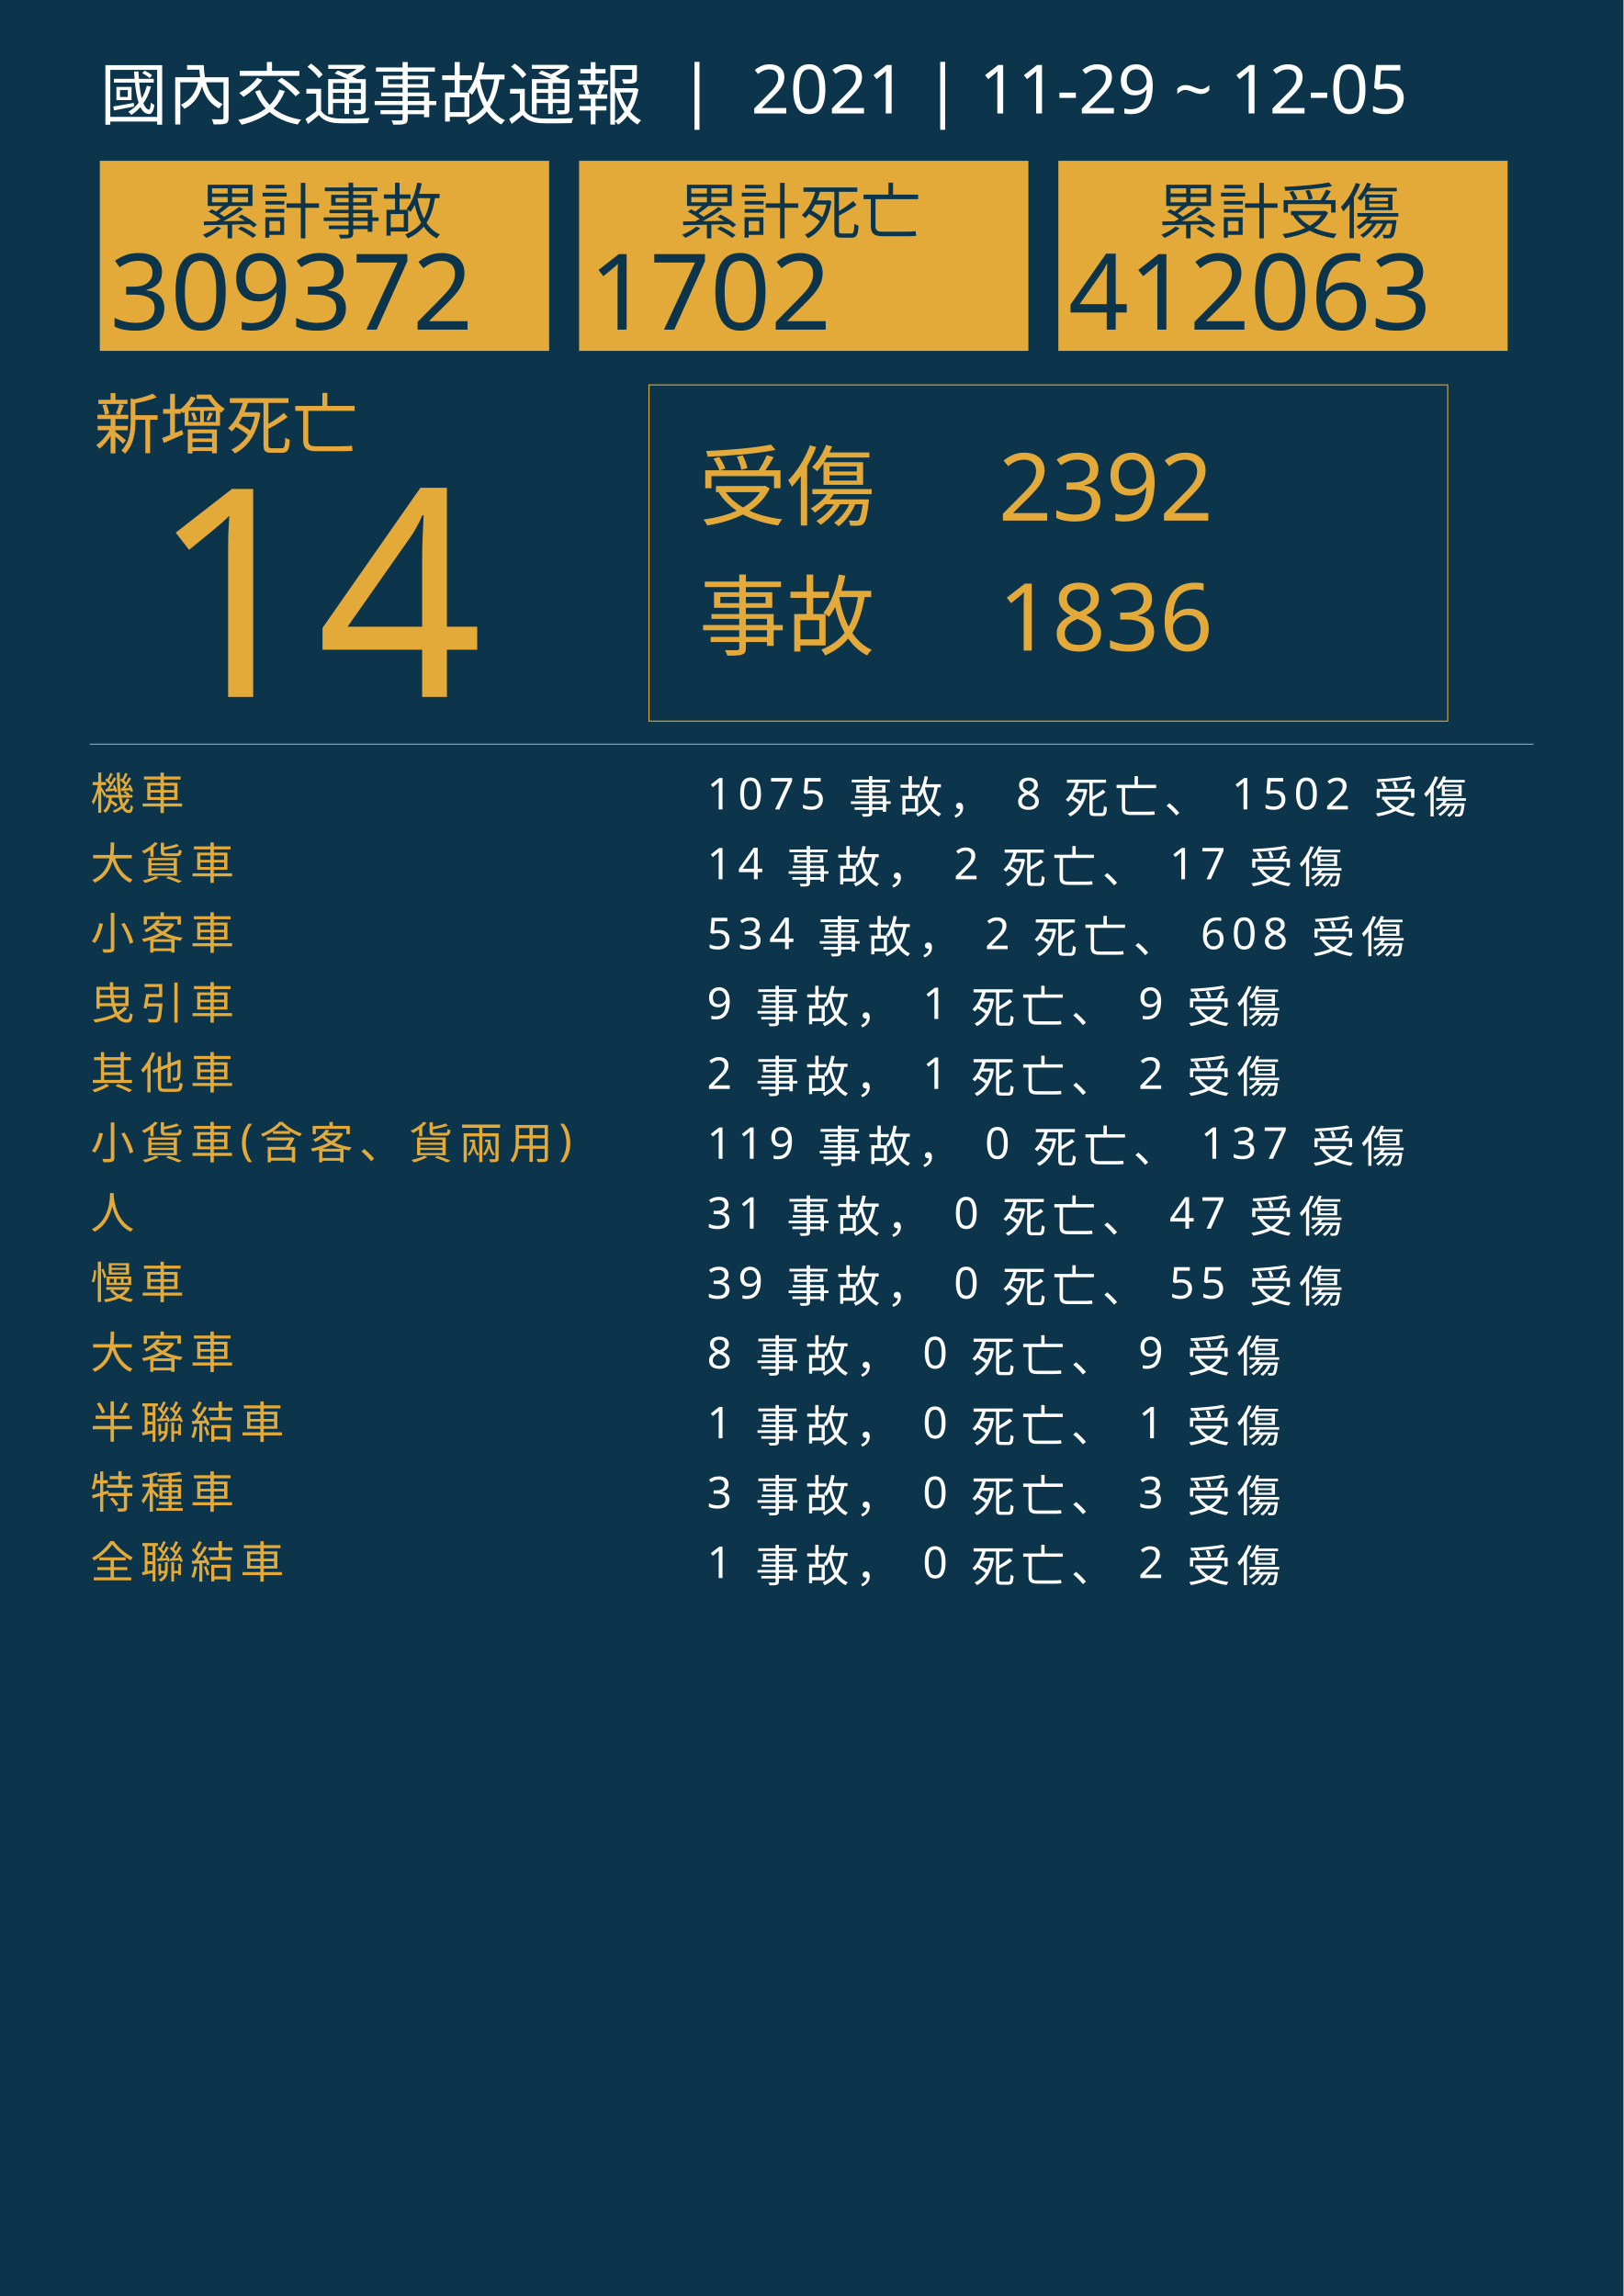
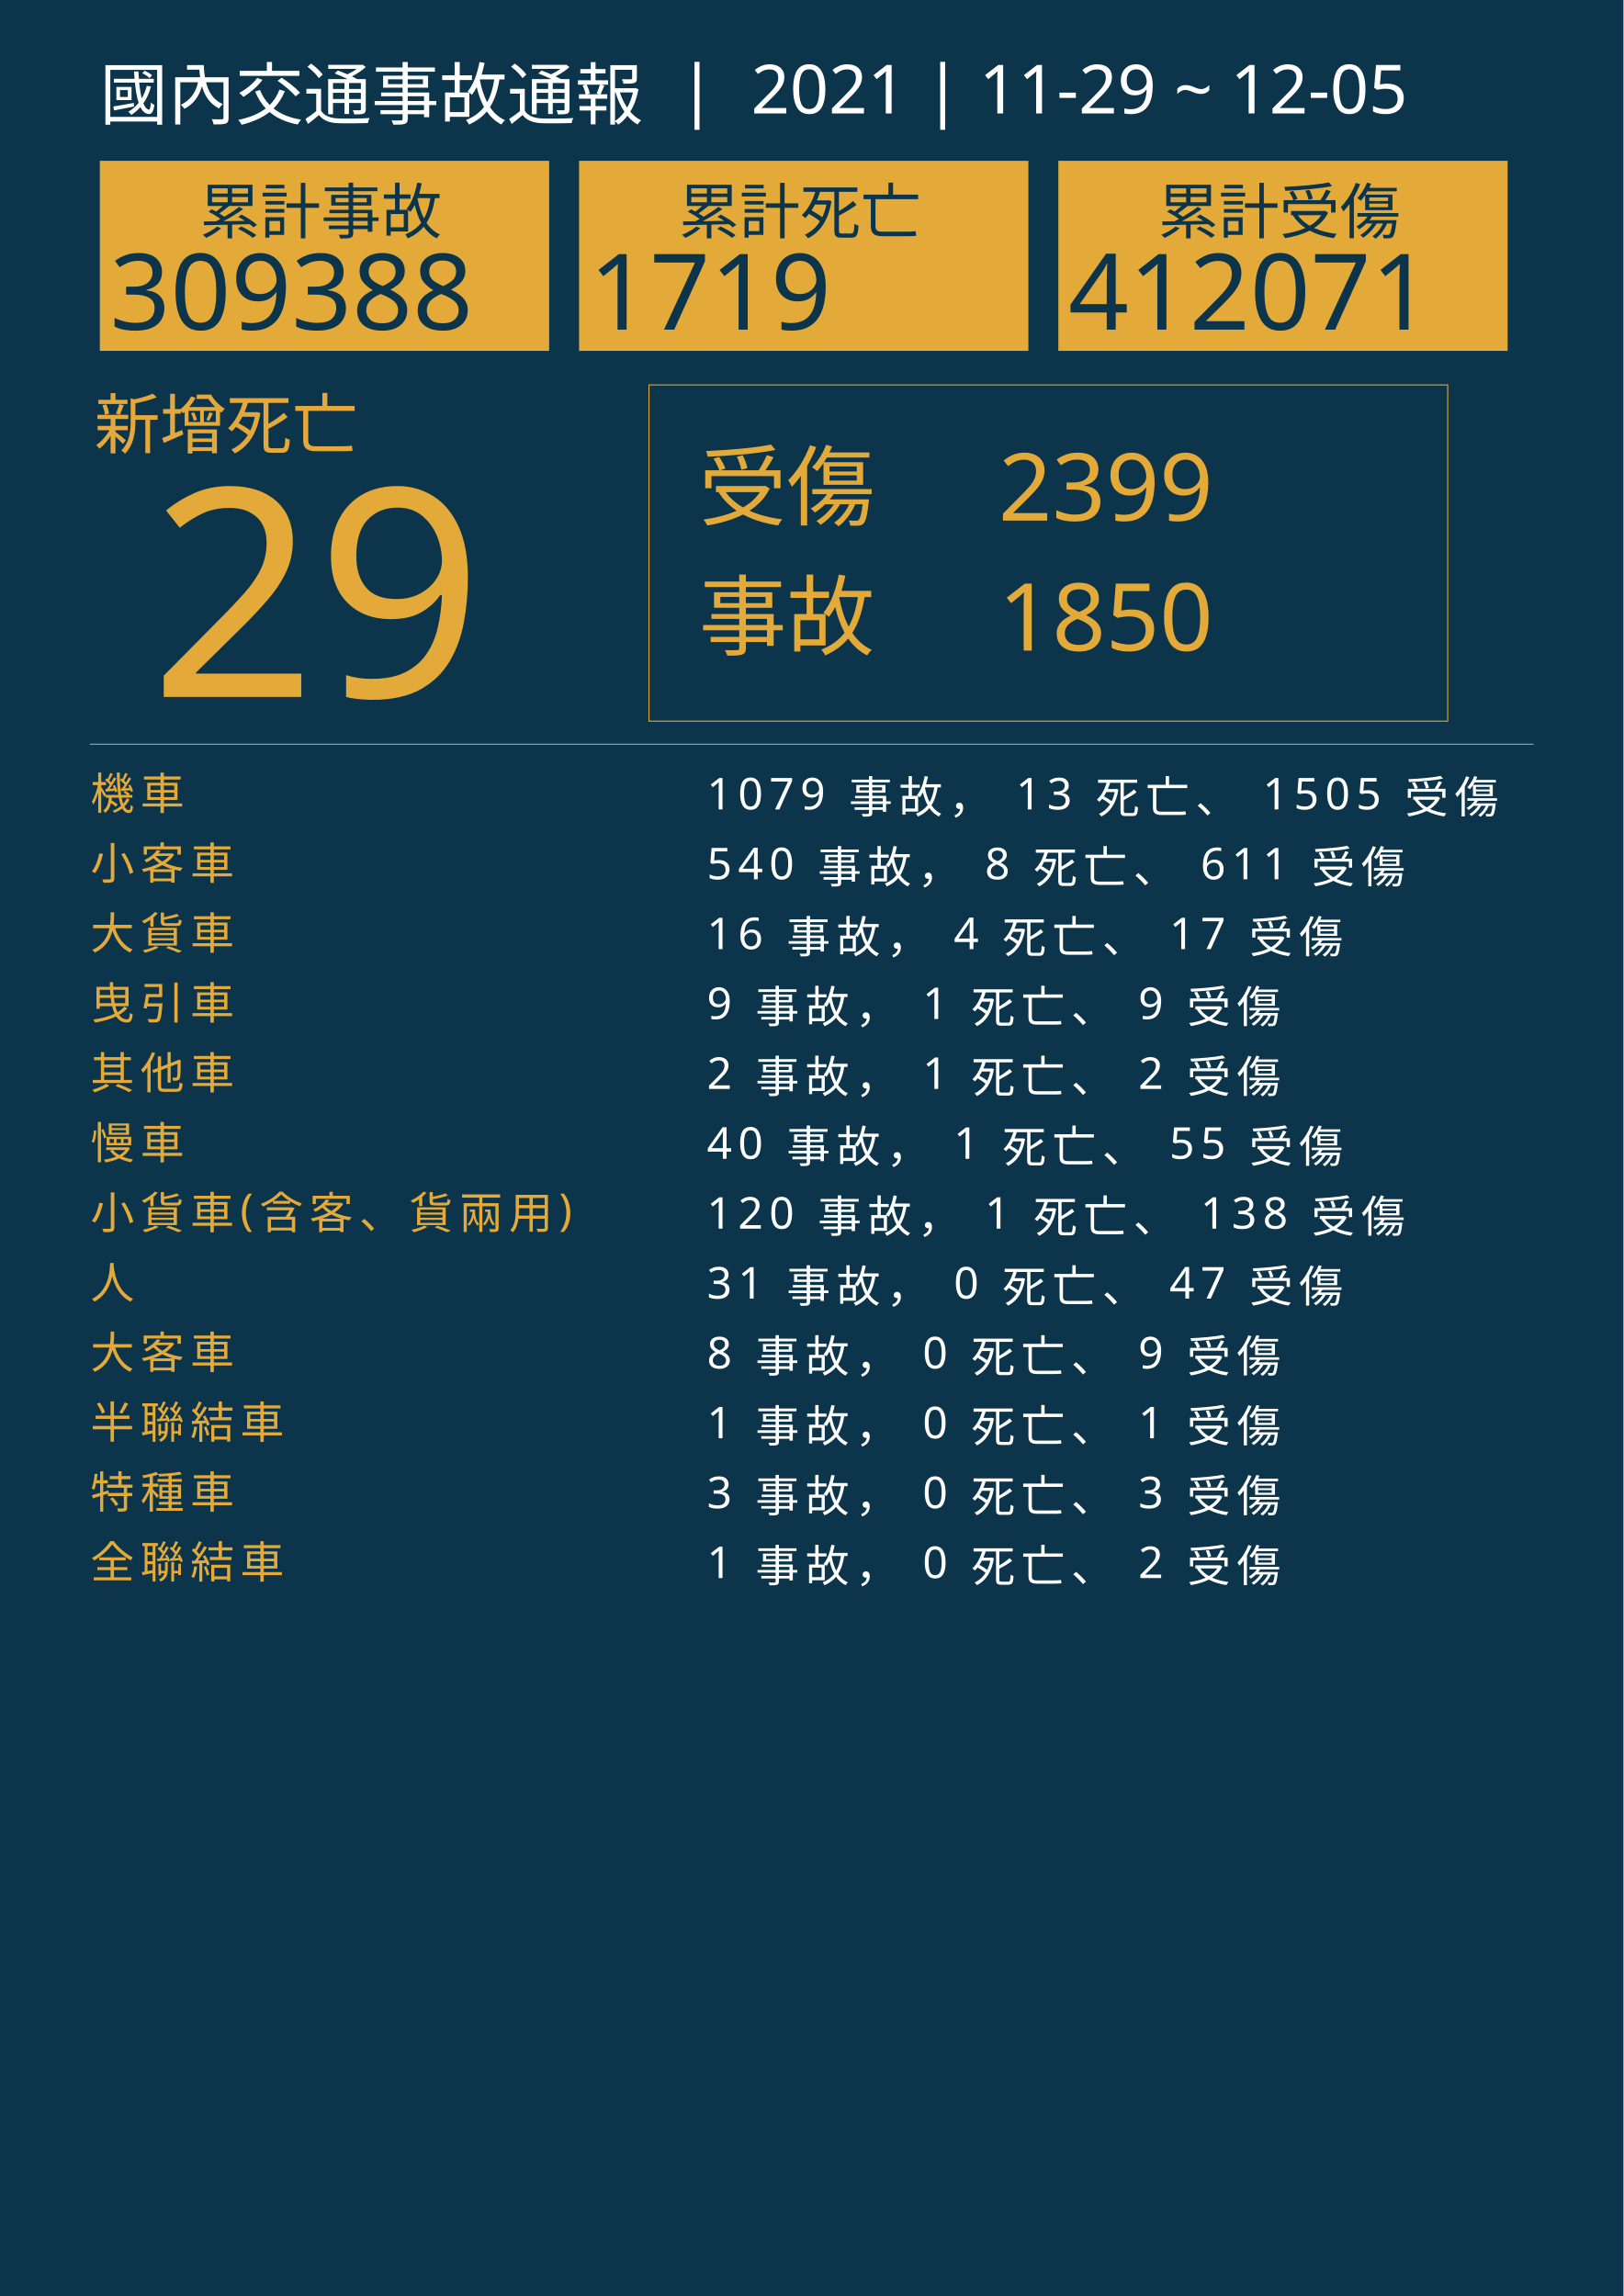
<svg xmlns="http://www.w3.org/2000/svg" version="1.1" id="圖層_1" x="0px" y="0px" viewBox="0 0 1626 2300" style="enable-background:new 0 0 1626 2300;" xml:space="preserve">
  <style type="text/css">
	.st0{fill:#0C354B;}
	.st1{fill:#E5A83D;}
	.st2{font-family:'NotoSansCJKtc-Bold-B5pc-H';}
	.st3{font-size:66px;}
	.st4{fill:#E3AA39;}
	.st5{font-family:'Arial-BoldMT';}
	.st6{font-size:291.776px;}
	.st7{fill:none;stroke:#E3AA39;stroke-miterlimit:10;}
	.st8{font-family:'NotoSansCJKtc-Light-B5pc-H';}
	.st9{font-size:88px;}
	.st10{font-family:'NotoSansCJKtc-Medium-B5pc-H';}
	.st11{font-size:94px;}
	.st12{fill:none;stroke:#8AAFC1;stroke-miterlimit:10;}
	.st13{font-size:60.649px;}
	.st14{font-size:106px;}
	.st15{fill:none;}
	.st16{font-size:44px;}
	.st17{letter-spacing:6;}
	.st18{fill:#FFFFFF;}
	.st19{letter-spacing:1;}
	.st20{font-size:68px;}
</style>
  <rect class="st0" width="1626" height="2300" />
  <text transform="matrix(1 0 0 1 94.5001 449.017)" class="st1 st2 st3">新增死亡</text>
  <g>
-     <text transform="matrix(1 0 0 1 150 698.1412)" class="st4 st5 st6">14</text>
+     <text transform="matrix(1 0 0 1 150 698.1412)" class="st4 st5 st6">29</text>
  </g>
  <g>
    <rect x="650" y="385.6" class="st7" width="800" height="336.8" />
    <g>
      <text transform="matrix(1 0 0 1 700 519.593)" class="st4 st8 st9">受傷</text>
-       <text transform="matrix(1 0 0 1 1000 521.5084)" class="st4 st10 st11">2392</text>
-       <text transform="matrix(1 0 0 1 1000 651.7274)" class="st4 st10 st11">1836</text>
+       <text transform="matrix(1 0 0 1 1000 521.5084)" class="st4 st10 st11">2399</text>
+       <text transform="matrix(1 0 0 1 1000 651.7274)" class="st4 st10 st11">1850</text>
      <text transform="matrix(1 0 0 1 700 649.4965)" class="st4 st8 st9">事故</text>
    </g>
  </g>
  <line class="st12" x1="90" y1="745.5" x2="1536" y2="745.5" />
  <g>
    <g>
      <rect x="100" y="161.1" class="st4" width="450" height="190.4" />
      <g>
        <text transform="matrix(1 0 0 1 200 233.9079)" class="st0 st10 st13">累計事故</text>
        <g>
-           <text transform="matrix(1 0 0 1 110 330.2121)" class="st0 st5 st14">309372</text>
+           <text transform="matrix(1 0 0 1 110 330.2121)" class="st0 st5 st14">309388</text>
        </g>
      </g>
    </g>
    <g>
      <rect x="580" y="161.1" class="st4" width="450" height="190.4" />
      <g>
        <text transform="matrix(1 0 0 1 680 233.908)" class="st0 st10 st13">累計死亡</text>
        <g>
-           <text transform="matrix(1 0 0 1 590 330.2122)" class="st0 st5 st14">1702</text>
+           <text transform="matrix(1 0 0 1 590 330.2122)" class="st0 st5 st14">1719</text>
        </g>
      </g>
    </g>
    <g>
      <rect x="1060" y="161.1" class="st4" width="450" height="190.4" />
      <g>
        <text transform="matrix(1 0 0 1 1160 233.908)" class="st0 st10 st13">累計受傷</text>
        <g>
-           <text transform="matrix(1 0 0 1 1070 330.2122)" class="st0 st5 st14">412063</text>
+           <text transform="matrix(1 0 0 1 1070 330.2122)" class="st0 st5 st14">412071</text>
        </g>
      </g>
    </g>
  </g>
  <rect x="90.6" y="772.1" class="st15" width="1141.8" height="314.8" />
  <text transform="matrix(1 0 0 1 90.5591 810.7965)">
    <tspan x="0" y="0" class="st4 st10 st16 st17">機車</tspan>
-     <tspan x="600" y="0" class="st18 st10 st16 st17"> 1075 事故， 8 死亡、 1502 受傷</tspan>
-     <tspan x="0" y="70" class="st4 st10 st16 st17">大貨車</tspan>
-     <tspan x="600" y="70" class="st18 st10 st16 st17"> 14 事故， 2 死亡、 17 受傷</tspan>
-     <tspan x="0" y="140" class="st4 st10 st16 st17">小客車</tspan>
-     <tspan x="600" y="140" class="st18 st10 st16 st17"> 534 事故， 2 死亡、 608 受傷</tspan>
+     <tspan x="600" y="0" class="st18 st10 st16 st17"> 1079 事故， 13 死亡、 1505 受傷</tspan>
+     <tspan x="0" y="70" class="st4 st10 st16 st17">小客車</tspan>
+     <tspan x="600" y="70" class="st18 st10 st16 st17"> 540 事故， 8 死亡、 611 受傷</tspan>
+     <tspan x="0" y="140" class="st4 st10 st16 st17">大貨車</tspan>
+     <tspan x="600" y="140" class="st18 st10 st16 st17"> 16 事故， 4 死亡、 17 受傷</tspan>
    <tspan x="0" y="210" class="st4 st10 st16 st17">曳引車</tspan>
    <tspan x="600" y="210" class="st18 st10 st16 st17"> 9 事故， 1 死亡、 9 受傷</tspan>
    <tspan x="0" y="280" class="st4 st10 st16 st17">其他車</tspan>
    <tspan x="600" y="280" class="st18 st10 st16 st17"> 2 事故， 1 死亡、 2 受傷</tspan>
-     <tspan x="0" y="350" class="st4 st10 st16 st17">小貨車(含客、貨兩用)</tspan>
-     <tspan x="600" y="350" class="st18 st10 st16 st17"> 119 事故， 0 死亡、 137 受傷</tspan>
-     <tspan x="0" y="420" class="st4 st10 st16 st17">人</tspan>
-     <tspan x="600" y="420" class="st18 st10 st16 st17"> 31 事故， 0 死亡、 47 受傷</tspan>
-     <tspan x="0" y="490" class="st4 st10 st16 st17">慢車</tspan>
-     <tspan x="600" y="490" class="st18 st10 st16 st17"> 39 事故， 0 死亡、 55 受傷</tspan>
+     <tspan x="0" y="350" class="st4 st10 st16 st17">慢車</tspan>
+     <tspan x="600" y="350" class="st18 st10 st16 st17"> 40 事故， 1 死亡、 55 受傷</tspan>
+     <tspan x="0" y="420" class="st4 st10 st16 st17">小貨車(含客、貨兩用)</tspan>
+     <tspan x="600" y="420" class="st18 st10 st16 st17"> 120 事故， 1 死亡、 138 受傷</tspan>
+     <tspan x="0" y="490" class="st4 st10 st16 st17">人</tspan>
+     <tspan x="600" y="490" class="st18 st10 st16 st17"> 31 事故， 0 死亡、 47 受傷</tspan>
    <tspan x="0" y="560" class="st4 st10 st16 st17">大客車</tspan>
    <tspan x="600" y="560" class="st18 st10 st16 st17"> 8 事故， 0 死亡、 9 受傷</tspan>
    <tspan x="0" y="630" class="st4 st10 st16 st17">半聯結車</tspan>
    <tspan x="600" y="630" class="st18 st10 st16 st17"> 1 事故， 0 死亡、 1 受傷</tspan>
    <tspan x="0" y="700" class="st4 st10 st16 st17">特種車</tspan>
    <tspan x="600" y="700" class="st18 st10 st16 st17"> 3 事故， 0 死亡、 3 受傷</tspan>
    <tspan x="0" y="770" class="st4 st10 st16 st17">全聯結車</tspan>
    <tspan x="600" y="770" class="st18 st10 st16 st17"> 1 事故， 0 死亡、 2 受傷</tspan>
  </text>
  <text transform="matrix(1 0 0 1 100 119.2712)" class="st18 st8 st20">國內交通事故通報  |  2021 | 11-29 ~ 12-05</text>
</svg>
